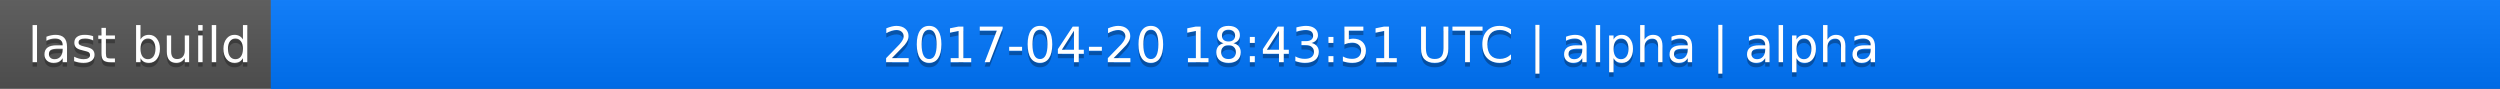
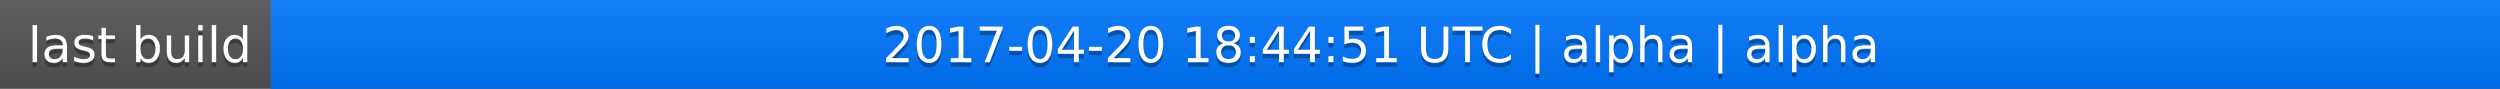
<svg xmlns="http://www.w3.org/2000/svg" width="563" height="20">
  <linearGradient id="a" x2="0" y2="100%">
    <stop offset="0" stop-color="#bbb" stop-opacity=".1" />
    <stop offset="1" stop-opacity=".1" />
  </linearGradient>
  <rect rx="0" width="563" height="20" fill="#555" />
  <rect rx="0" x="61" width="502" height="20" fill="#07f" />
  <path fill="#07f" d="M61 0h4v20h-4z" />
  <rect rx="0" width="563" height="20" fill="url(#a)" />
  <g fill="#fff" text-anchor="middle" font-family="DejaVu Sans,Verdana,Geneva,sans-serif" font-size="11">
    <text x="31.5" y="15" fill="#010101" fill-opacity=".3">last build</text>
    <text x="31.5" y="14">last build</text>
-     <text x="311" y="15" fill="#010101" fill-opacity=".3">2017-04-20 18:43:51 UTC | alpha | alpha</text>
-     <text x="311" y="14">2017-04-20 18:43:51 UTC | alpha | alpha</text>
+     <text x="311" y="15" fill="#010101" fill-opacity=".3">2017-04-20 18:44:51 UTC | alpha | alpha</text>
+     <text x="311" y="14">2017-04-20 18:44:51 UTC | alpha | alpha</text>
  </g>
</svg>
